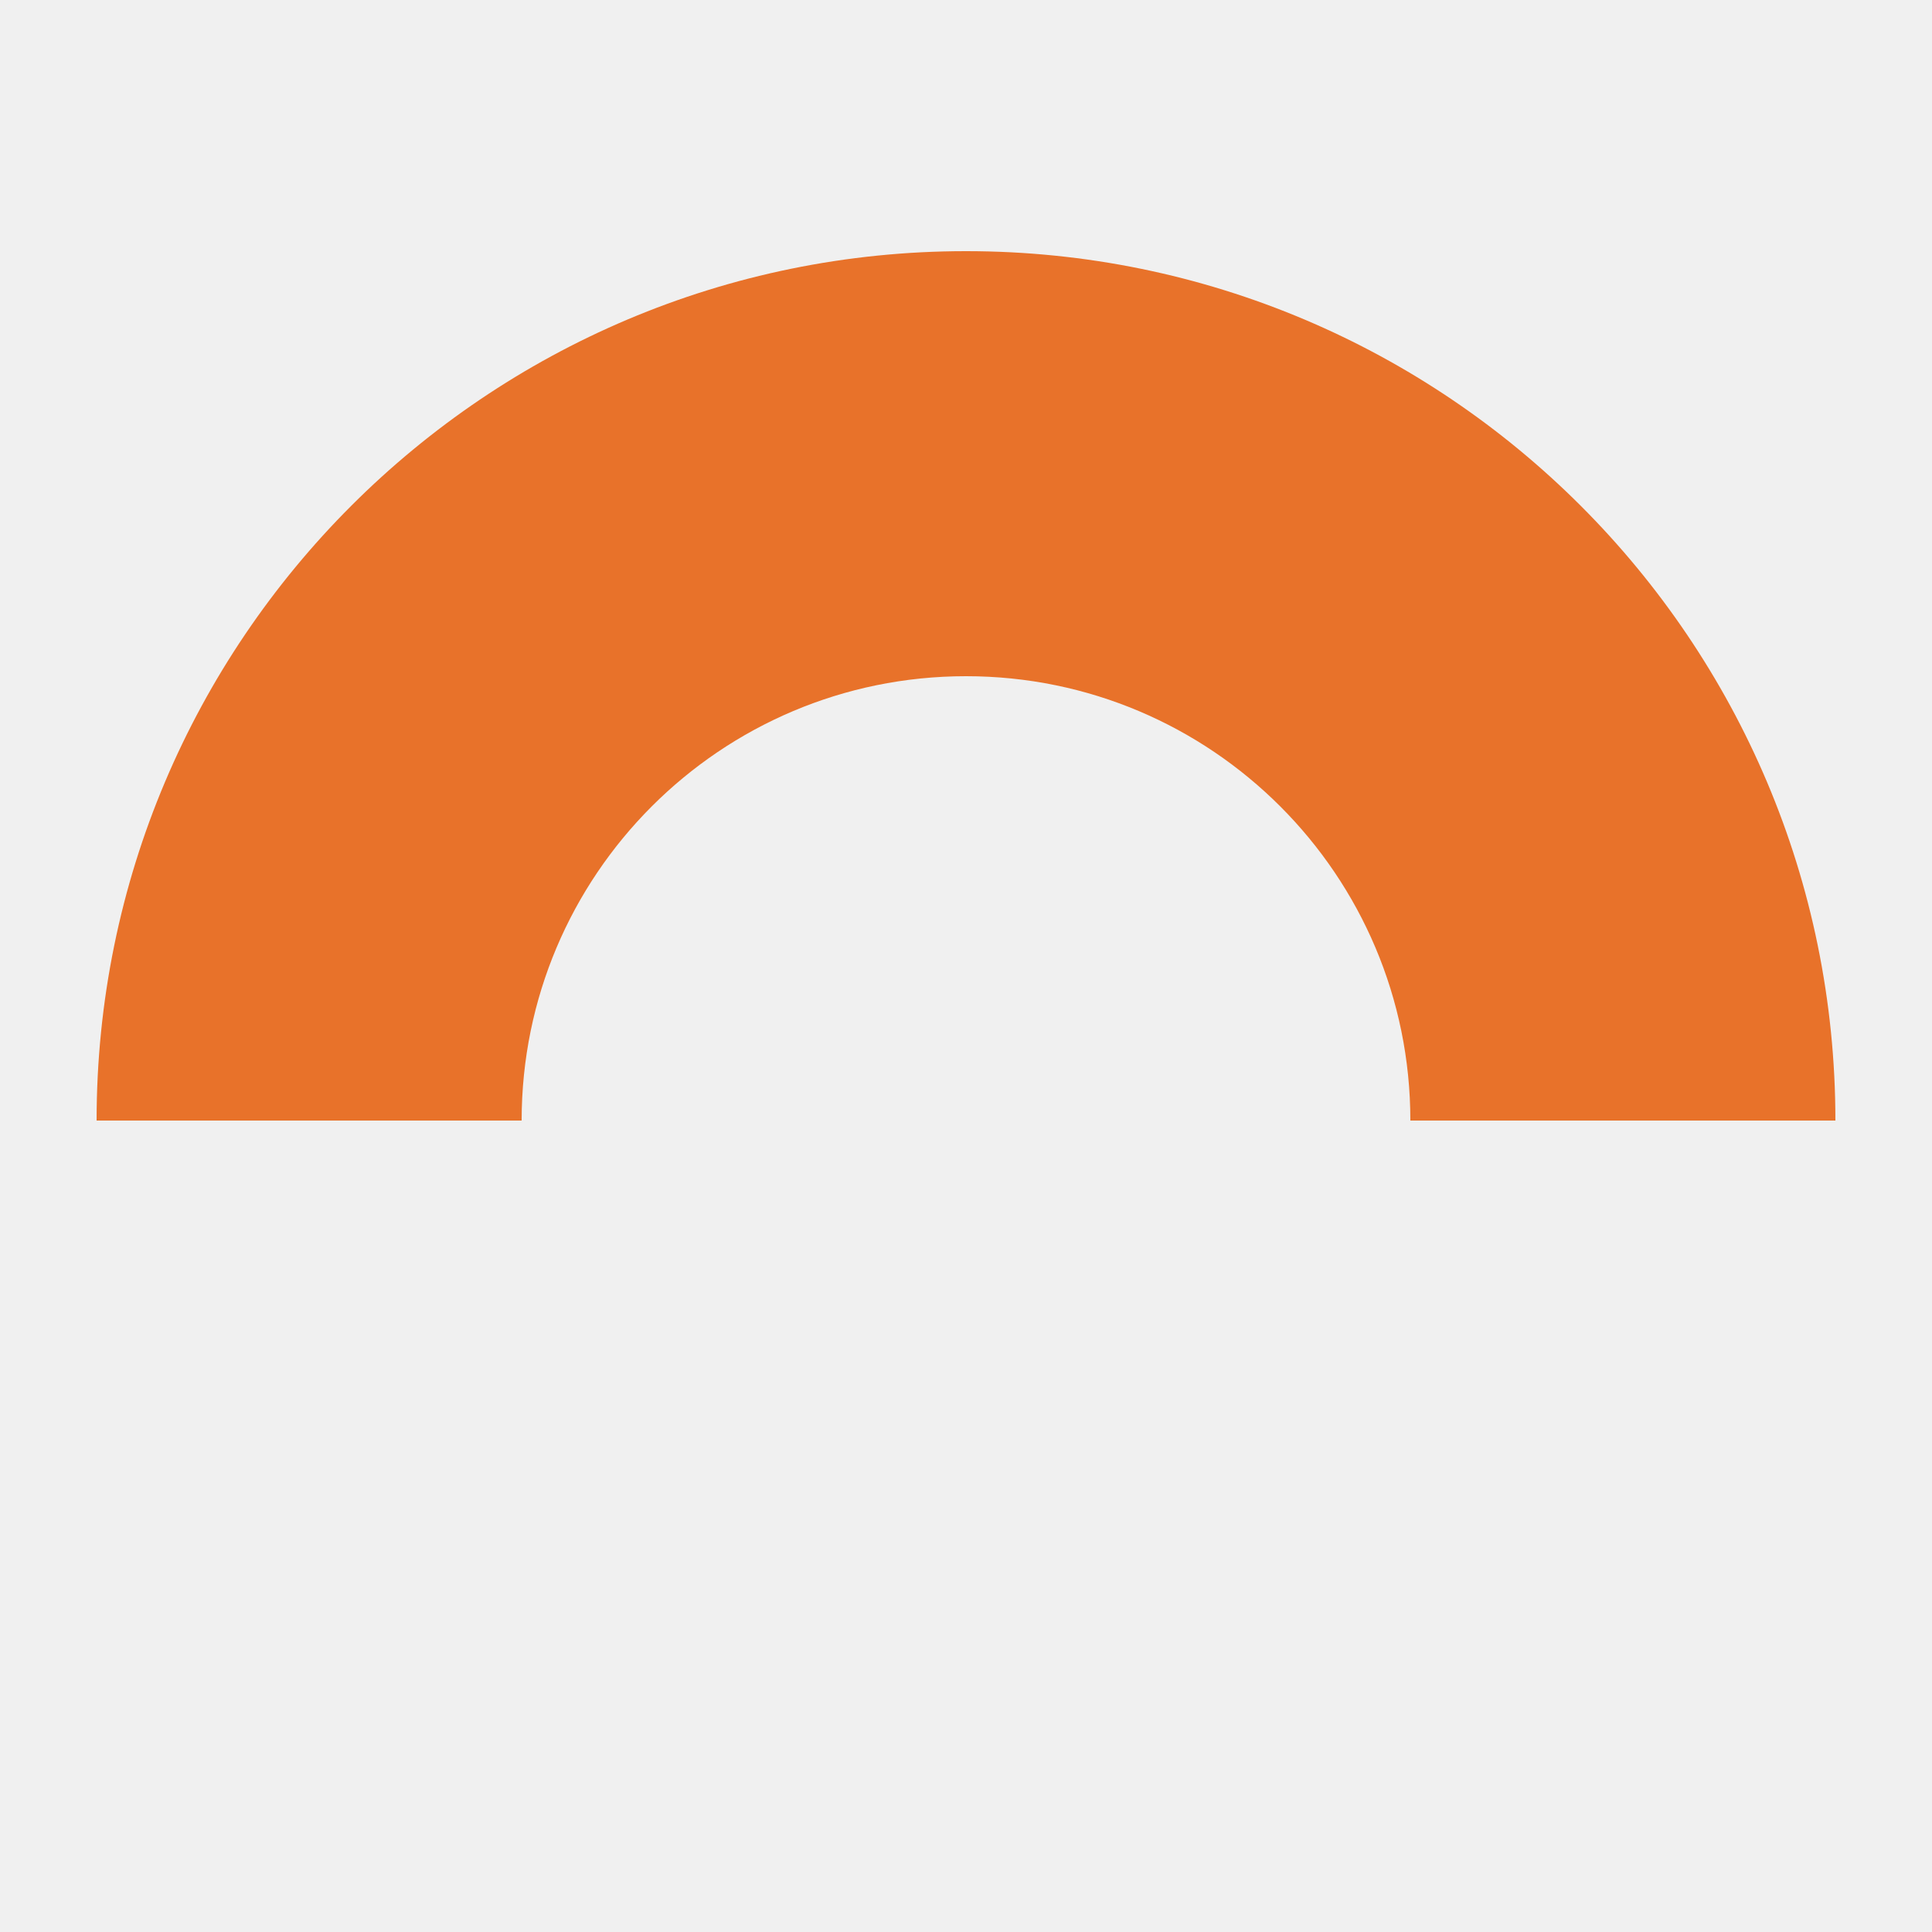
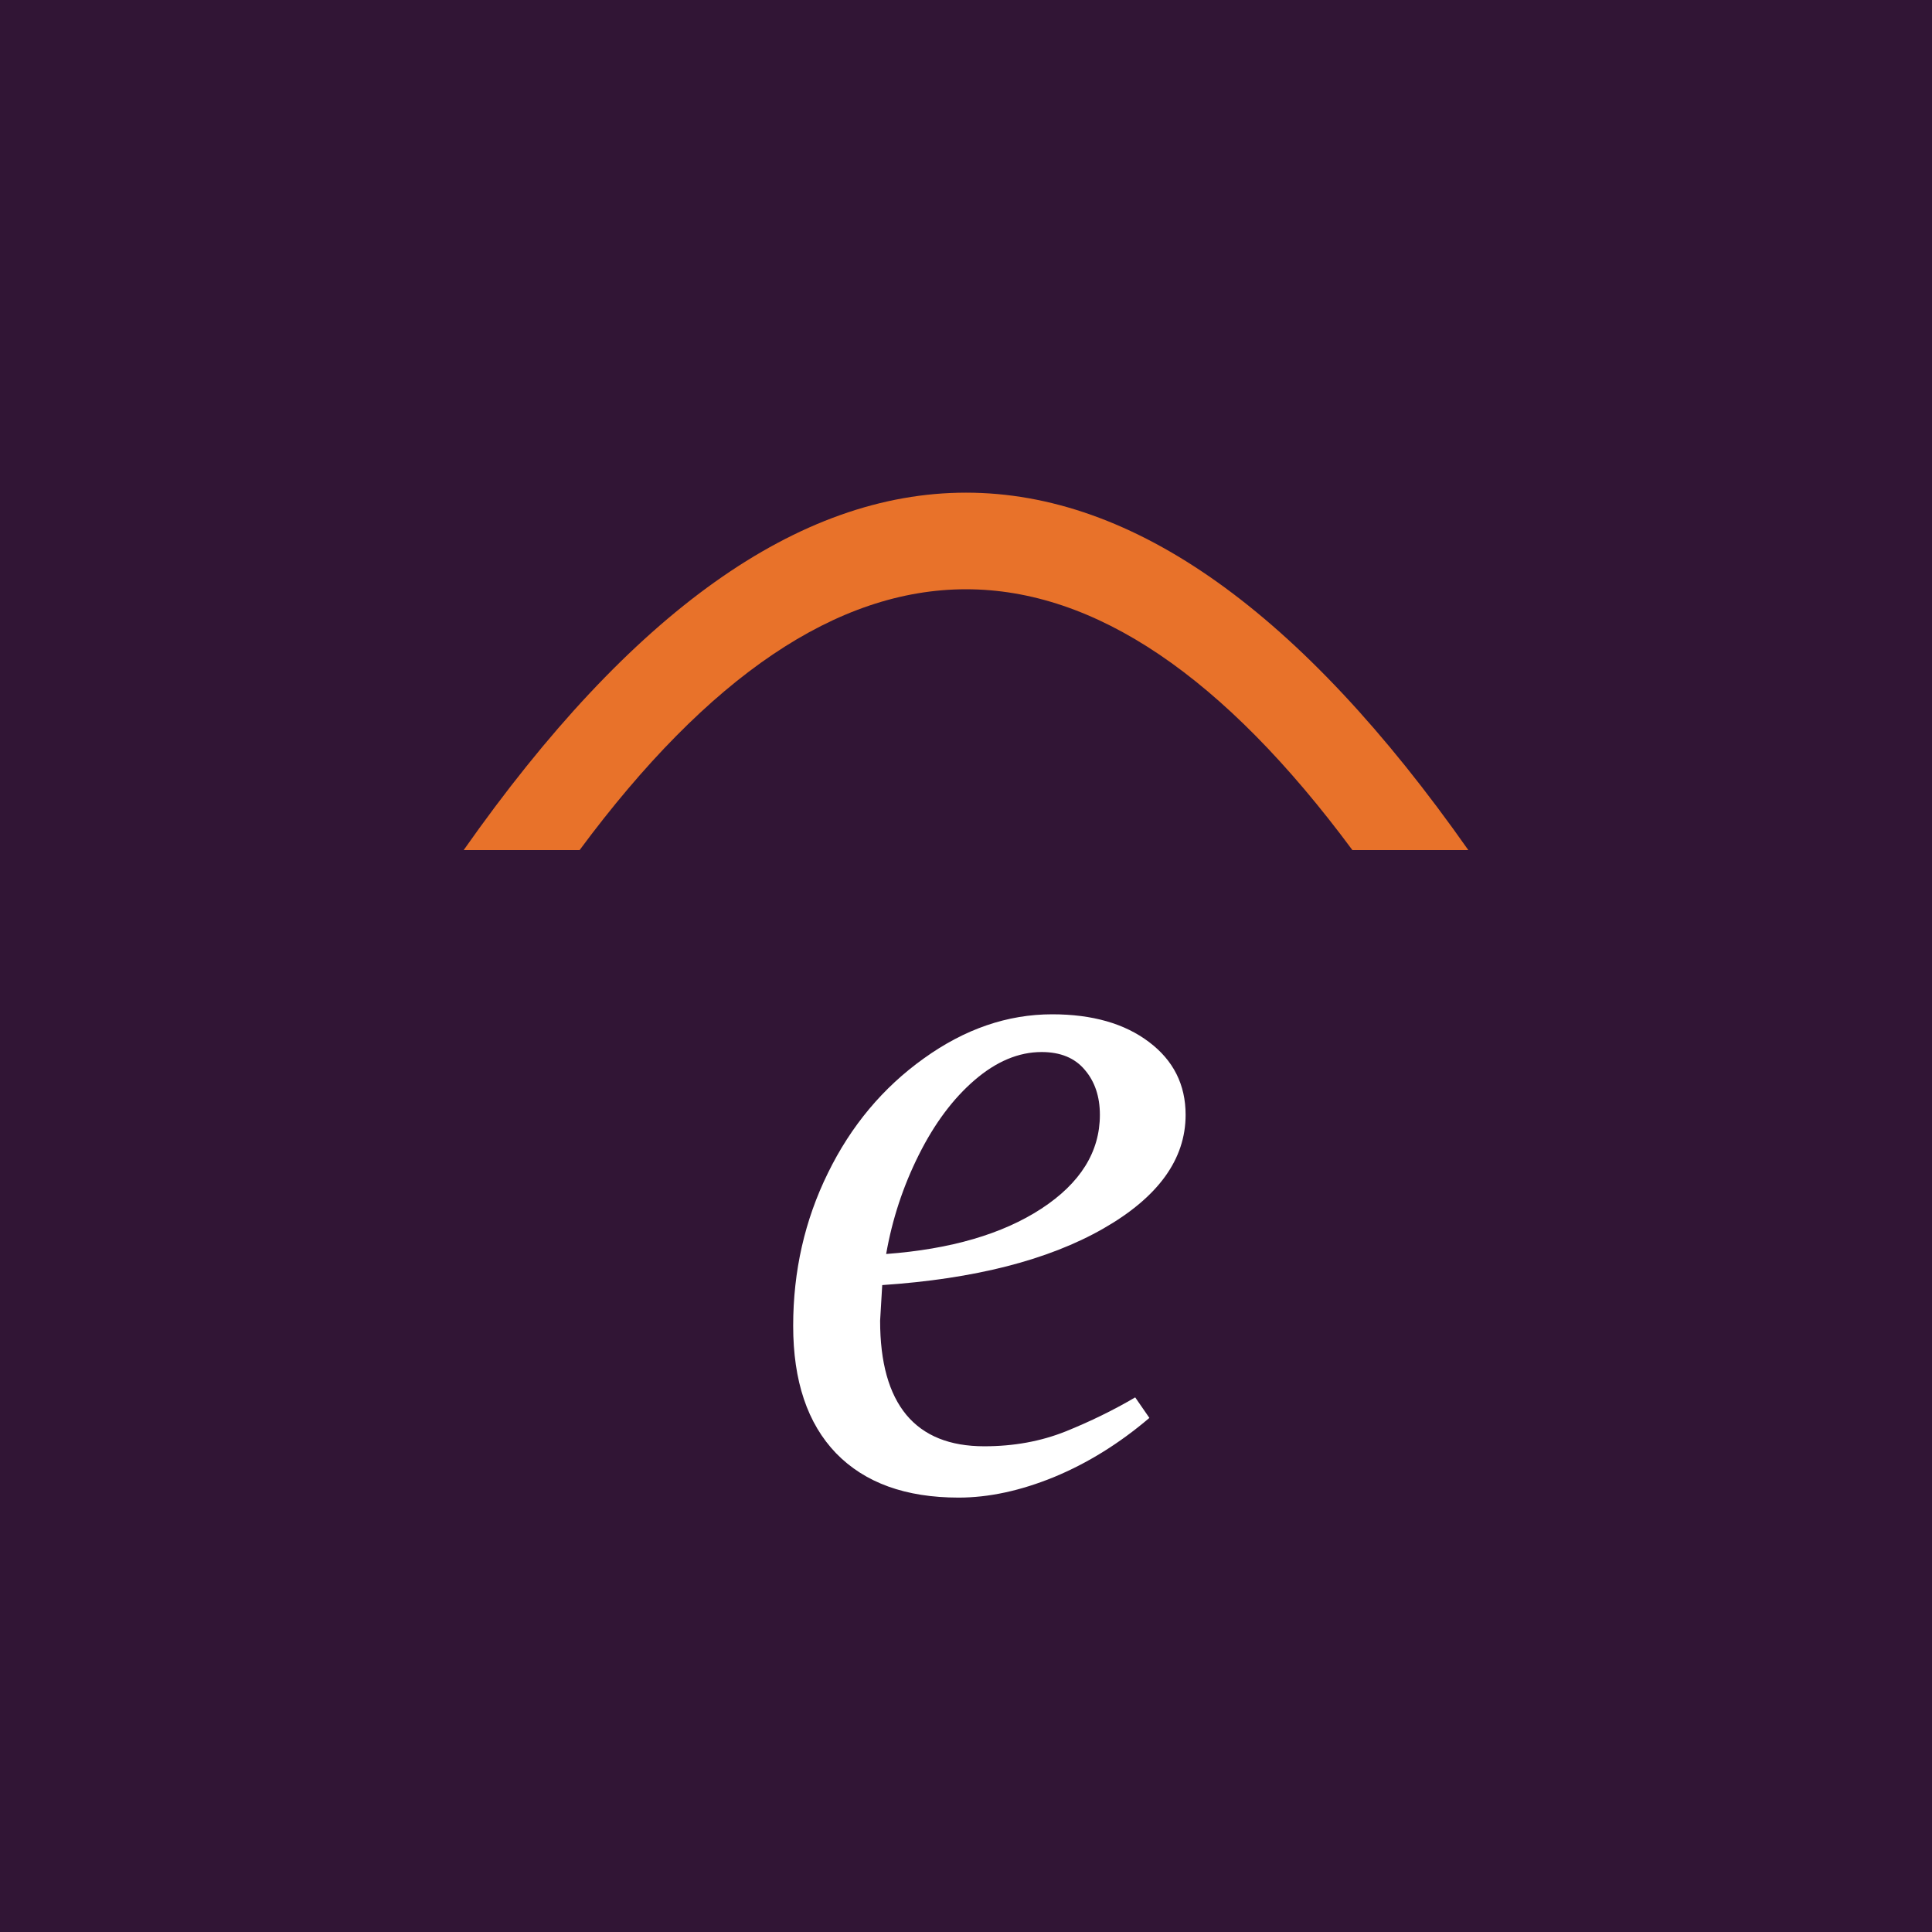
<svg xmlns="http://www.w3.org/2000/svg" viewBox="0 0 100 100">
-   <path d="M 5,58 A 45,45 0 0,1 95,58 L 73,58 A 23,23 0 0,0 27,58 Z" fill="#E8722A" />
+   <rect width="100" height="100" fill="#311535" />
+   <path d="M 24,44 Q 50,7 76,44 L 70,44 Q 50,17 30,44 Z" fill="#E8722A" />
+   <text x="51" y="77" font-family="Georgia, 'Times New Roman', serif" font-size="52" font-style="italic" text-anchor="middle" fill="white">e</text>
</svg>
